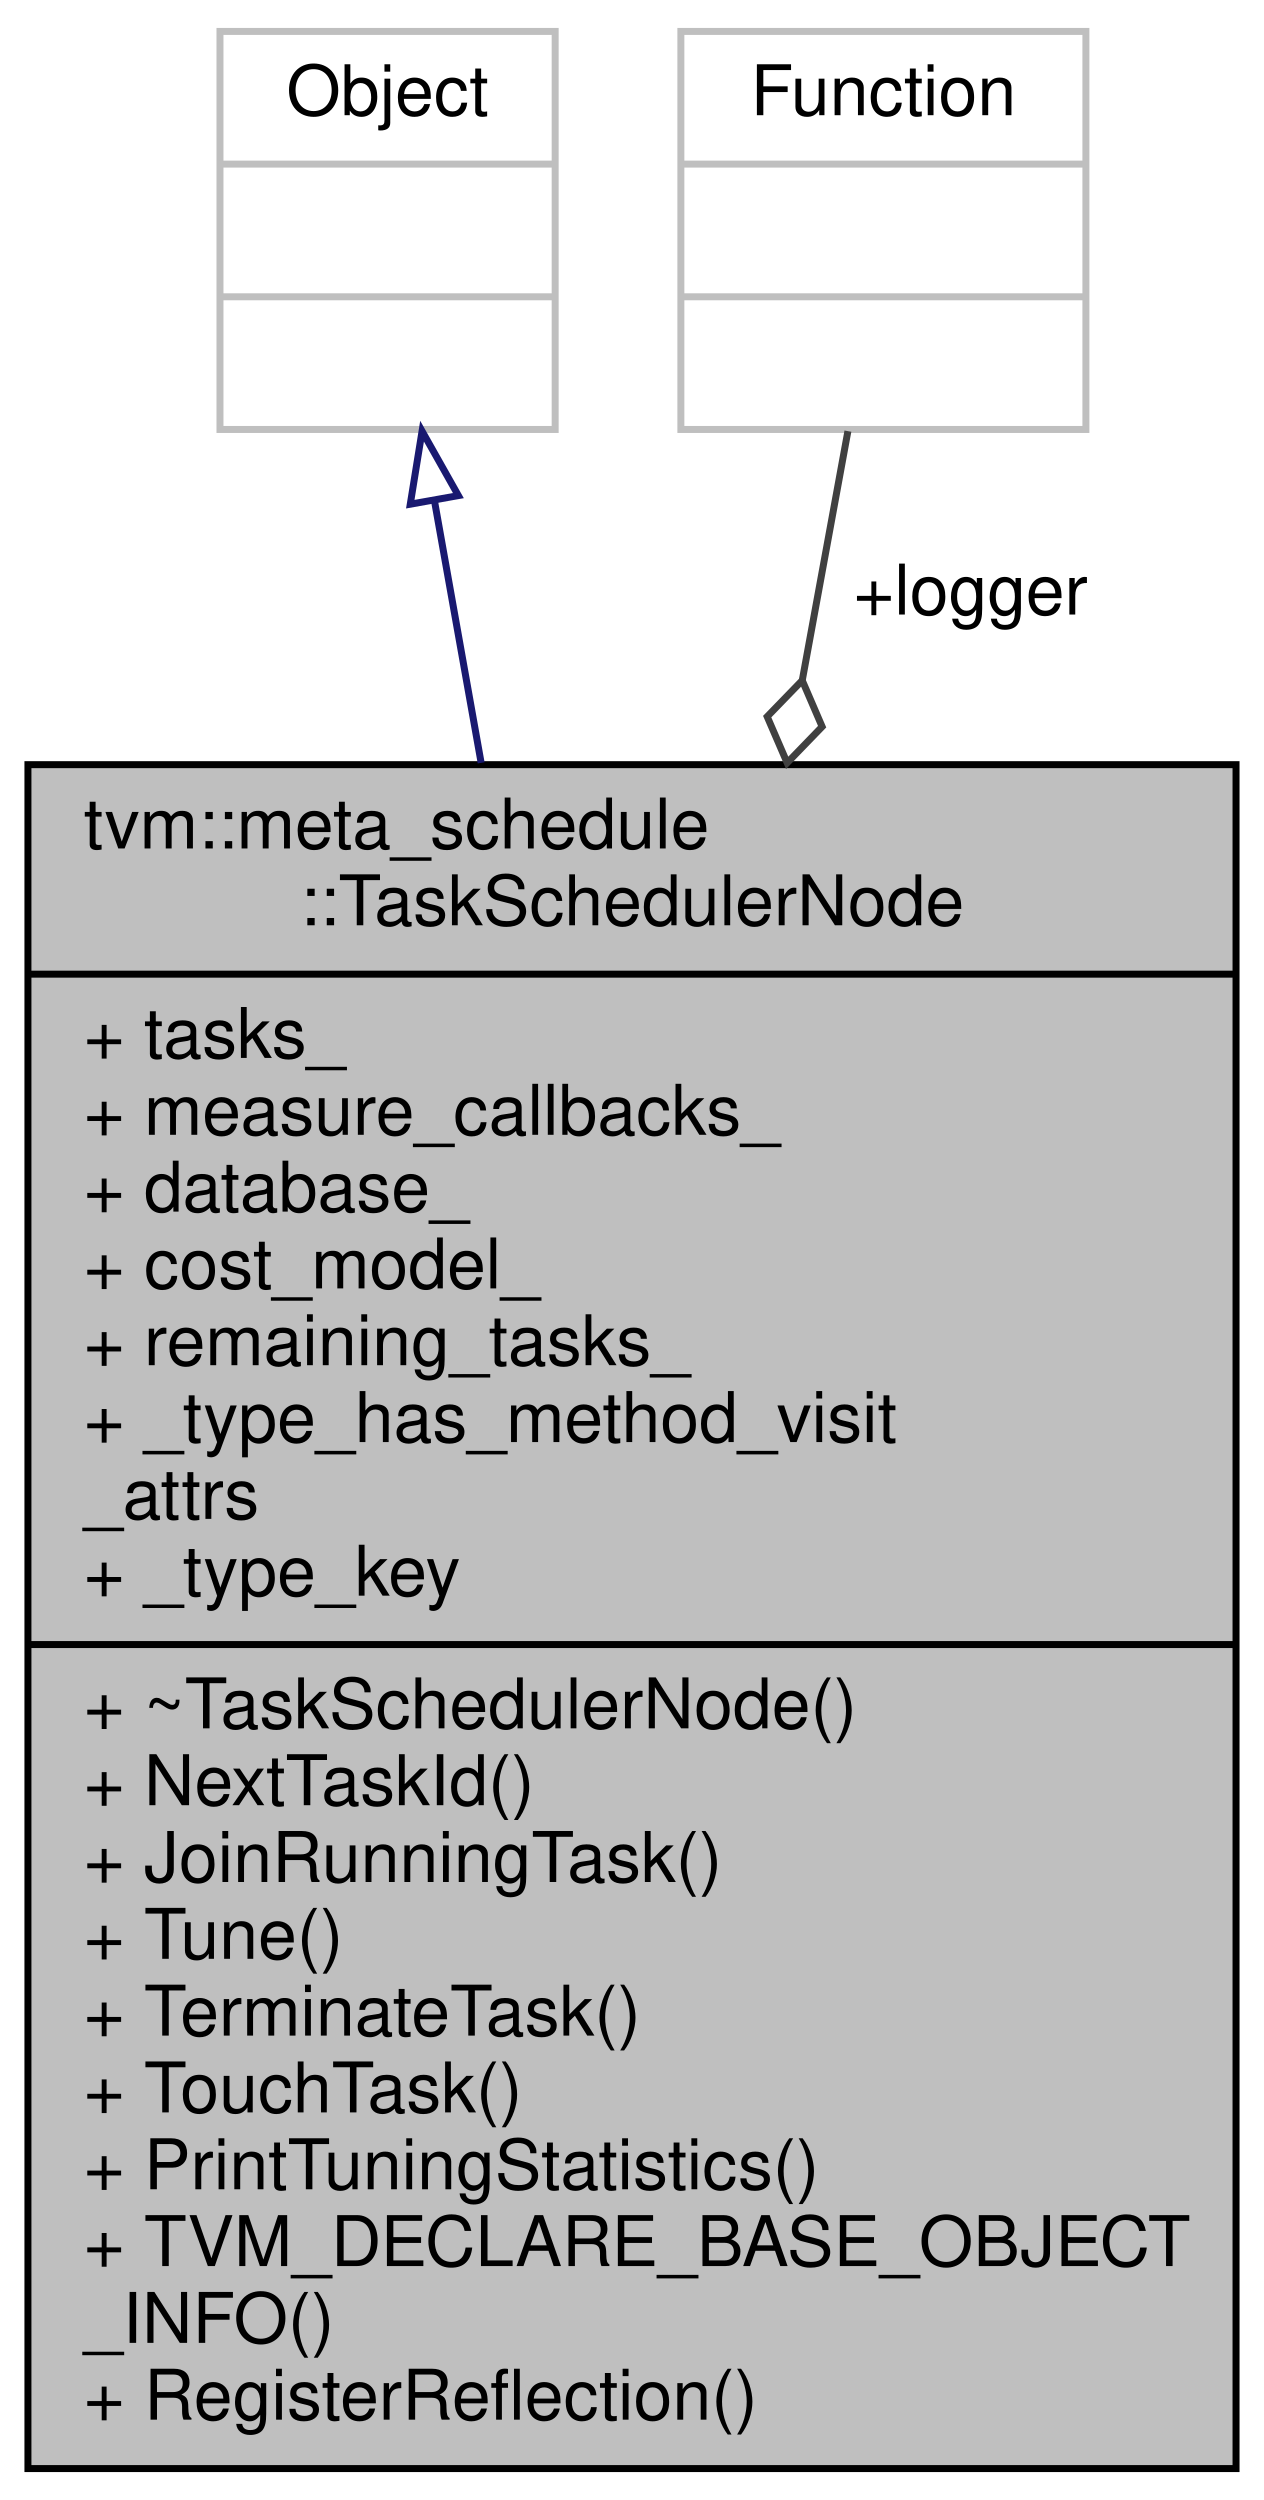
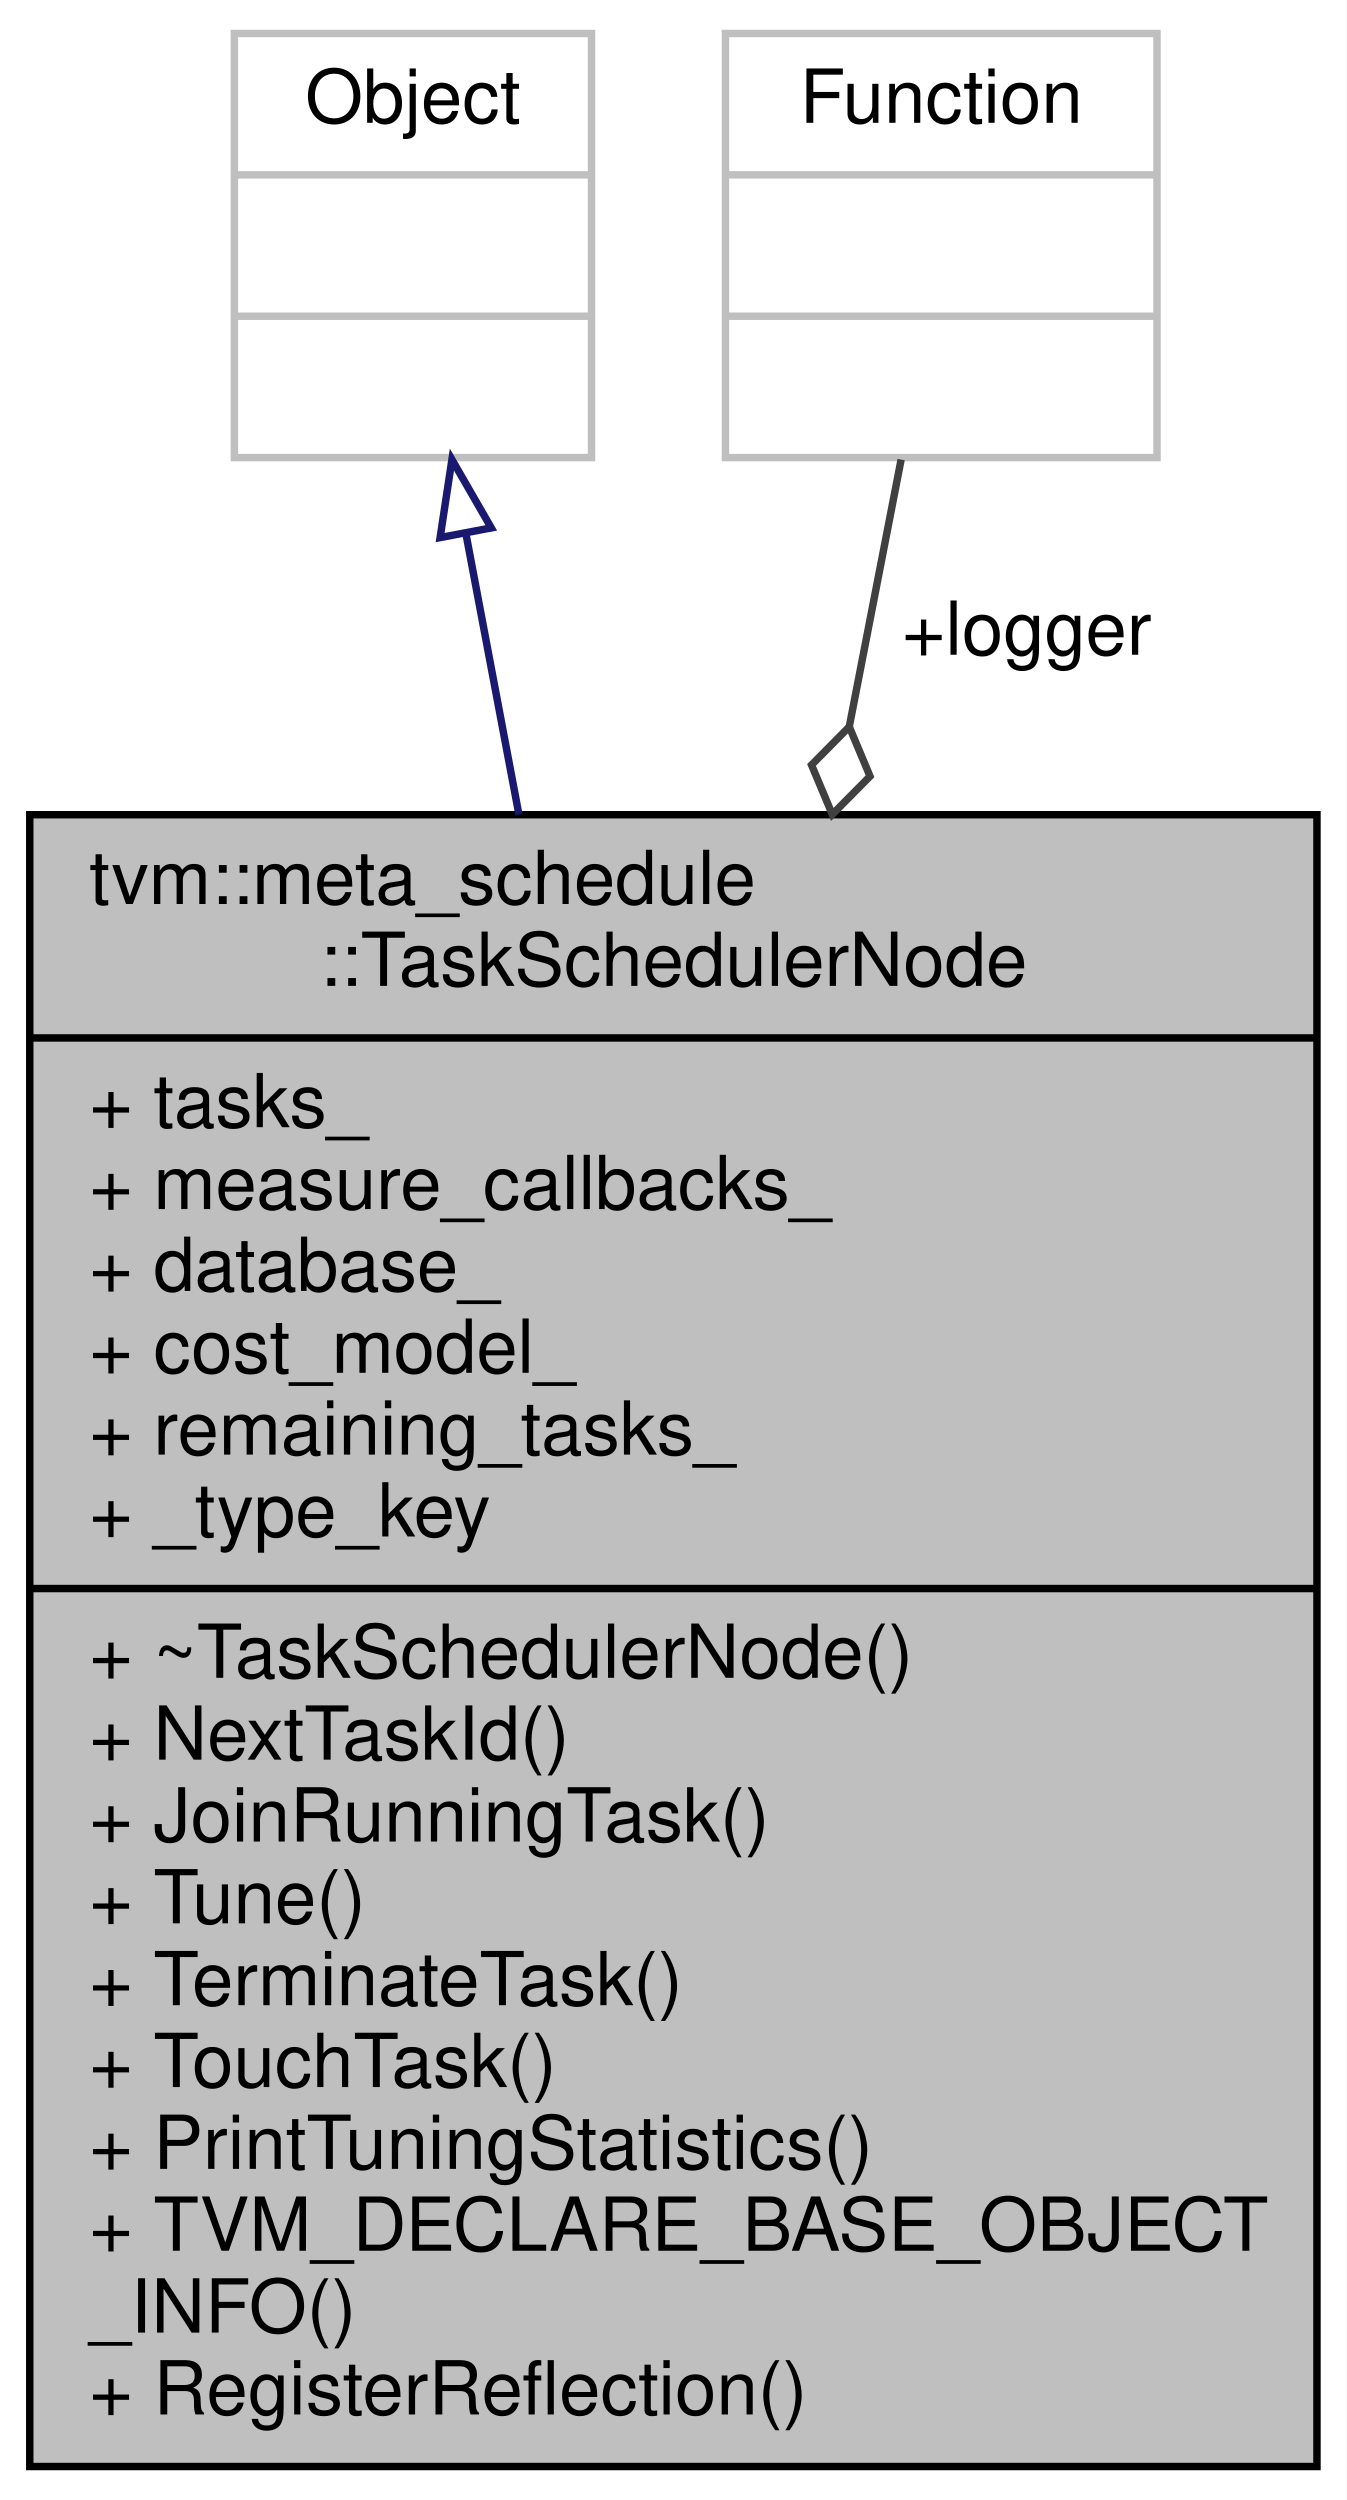
- <svg xmlns="http://www.w3.org/2000/svg" xmlns:xlink="http://www.w3.org/1999/xlink" width="181pt" height="358pt" viewBox="0.00 0.00 181.00 358.00">
-   <g id="graph0" class="graph" transform="scale(1 1) rotate(0) translate(4 354)">
-     <polygon fill="white" stroke="transparent" points="-4,4 -4,-354 177,-354 177,4 -4,4" />
+ <svg xmlns="http://www.w3.org/2000/svg" xmlns:xlink="http://www.w3.org/1999/xlink" width="181pt" height="336pt" viewBox="0.00 0.00 181.00 336.00">
+   <g id="graph0" class="graph" transform="scale(1 1) rotate(0) translate(4 332)">
+     <polygon fill="white" stroke="transparent" points="-4,4 -4,-332 177,-332 177,4 -4,4" />
    <g id="node1" class="node">
      <g id="a_node1">
        <a xlink:title="The abstract interface of task schedulers.">
-           <polygon fill="#bfbfbf" stroke="black" points="0,-0.5 0,-244.5 173,-244.5 173,-0.5 0,-0.5" />
-           <text text-anchor="start" x="8" y="-232.5" font-family="Helvetica,sans-Serif" font-size="10.00">tvm::meta_schedule</text>
-           <text text-anchor="middle" x="86.5" y="-221.5" font-family="Helvetica,sans-Serif" font-size="10.00">::TaskSchedulerNode</text>
-           <polyline fill="none" stroke="black" points="0,-214.5 173,-214.5 " />
-           <text text-anchor="start" x="8" y="-202.5" font-family="Helvetica,sans-Serif" font-size="10.00">+ tasks_</text>
-           <text text-anchor="start" x="8" y="-191.5" font-family="Helvetica,sans-Serif" font-size="10.00">+ measure_callbacks_</text>
-           <text text-anchor="start" x="8" y="-180.5" font-family="Helvetica,sans-Serif" font-size="10.00">+ database_</text>
-           <text text-anchor="start" x="8" y="-169.5" font-family="Helvetica,sans-Serif" font-size="10.00">+ cost_model_</text>
-           <text text-anchor="start" x="8" y="-158.5" font-family="Helvetica,sans-Serif" font-size="10.00">+ remaining_tasks_</text>
-           <text text-anchor="start" x="8" y="-147.5" font-family="Helvetica,sans-Serif" font-size="10.00">+ _type_has_method_visit</text>
-           <text text-anchor="start" x="8" y="-136.5" font-family="Helvetica,sans-Serif" font-size="10.00">_attrs</text>
+           <polygon fill="#bfbfbf" stroke="black" points="0,-0.5 0,-222.5 173,-222.5 173,-0.5 0,-0.5" />
+           <text text-anchor="start" x="8" y="-210.5" font-family="Helvetica,sans-Serif" font-size="10.00">tvm::meta_schedule</text>
+           <text text-anchor="middle" x="86.5" y="-199.5" font-family="Helvetica,sans-Serif" font-size="10.00">::TaskSchedulerNode</text>
+           <polyline fill="none" stroke="black" points="0,-192.5 173,-192.5 " />
+           <text text-anchor="start" x="8" y="-180.5" font-family="Helvetica,sans-Serif" font-size="10.00">+ tasks_</text>
+           <text text-anchor="start" x="8" y="-169.5" font-family="Helvetica,sans-Serif" font-size="10.00">+ measure_callbacks_</text>
+           <text text-anchor="start" x="8" y="-158.5" font-family="Helvetica,sans-Serif" font-size="10.00">+ database_</text>
+           <text text-anchor="start" x="8" y="-147.5" font-family="Helvetica,sans-Serif" font-size="10.00">+ cost_model_</text>
+           <text text-anchor="start" x="8" y="-136.5" font-family="Helvetica,sans-Serif" font-size="10.00">+ remaining_tasks_</text>
          <text text-anchor="start" x="8" y="-125.5" font-family="Helvetica,sans-Serif" font-size="10.00">+ _type_key</text>
          <polyline fill="none" stroke="black" points="0,-118.5 173,-118.5 " />
          <text text-anchor="start" x="8" y="-106.5" font-family="Helvetica,sans-Serif" font-size="10.00">+ ~TaskSchedulerNode()</text>
          <text text-anchor="start" x="8" y="-95.5" font-family="Helvetica,sans-Serif" font-size="10.00">+ NextTaskId()</text>
          <text text-anchor="start" x="8" y="-84.5" font-family="Helvetica,sans-Serif" font-size="10.00">+ JoinRunningTask()</text>
          <text text-anchor="start" x="8" y="-73.5" font-family="Helvetica,sans-Serif" font-size="10.00">+ Tune()</text>
          <text text-anchor="start" x="8" y="-62.5" font-family="Helvetica,sans-Serif" font-size="10.00">+ TerminateTask()</text>
          <text text-anchor="start" x="8" y="-51.5" font-family="Helvetica,sans-Serif" font-size="10.00">+ TouchTask()</text>
          <text text-anchor="start" x="8" y="-40.5" font-family="Helvetica,sans-Serif" font-size="10.00">+ PrintTuningStatistics()</text>
          <text text-anchor="start" x="8" y="-29.5" font-family="Helvetica,sans-Serif" font-size="10.00">+ TVM_DECLARE_BASE_OBJECT</text>
          <text text-anchor="start" x="8" y="-18.5" font-family="Helvetica,sans-Serif" font-size="10.00">_INFO()</text>
          <text text-anchor="start" x="8" y="-7.5" font-family="Helvetica,sans-Serif" font-size="10.00">+ RegisterReflection()</text>
        </a>
      </g>
    </g>
    <g id="node2" class="node">
      <g id="a_node2">
        <a xlink:title=" ">
-           <polygon fill="white" stroke="#bfbfbf" points="27.5,-292.5 27.5,-349.5 75.5,-349.5 75.5,-292.5 27.5,-292.5" />
-           <text text-anchor="middle" x="51.5" y="-337.5" font-family="Helvetica,sans-Serif" font-size="10.00">Object</text>
-           <polyline fill="none" stroke="#bfbfbf" points="27.5,-330.5 75.5,-330.5 " />
-           <text text-anchor="middle" x="51.5" y="-318.5" font-family="Helvetica,sans-Serif" font-size="10.00"> </text>
-           <polyline fill="none" stroke="#bfbfbf" points="27.5,-311.5 75.5,-311.5 " />
-           <text text-anchor="middle" x="51.5" y="-299.5" font-family="Helvetica,sans-Serif" font-size="10.00"> </text>
+           <polygon fill="white" stroke="#bfbfbf" points="27.5,-270.5 27.5,-327.5 75.5,-327.5 75.5,-270.5 27.5,-270.5" />
+           <text text-anchor="middle" x="51.5" y="-315.5" font-family="Helvetica,sans-Serif" font-size="10.00">Object</text>
+           <polyline fill="none" stroke="#bfbfbf" points="27.5,-308.5 75.5,-308.5 " />
+           <text text-anchor="middle" x="51.5" y="-296.5" font-family="Helvetica,sans-Serif" font-size="10.00"> </text>
+           <polyline fill="none" stroke="#bfbfbf" points="27.5,-289.5 75.5,-289.5 " />
+           <text text-anchor="middle" x="51.5" y="-277.5" font-family="Helvetica,sans-Serif" font-size="10.00"> </text>
        </a>
      </g>
    </g>
    <g id="edge1" class="edge">
-       <path fill="none" stroke="midnightblue" d="M58.24,-282.14C60.23,-271.01 62.51,-258.19 64.9,-244.76" />
-       <polygon fill="none" stroke="midnightblue" points="54.75,-281.8 56.44,-292.26 61.64,-283.03 54.75,-281.8" />
+       <path fill="none" stroke="midnightblue" d="M58.6,-260.37C60.73,-249.07 63.19,-236.06 65.74,-222.54" />
+       <polygon fill="none" stroke="midnightblue" points="55.15,-259.75 56.74,-270.23 62.03,-261.05 55.15,-259.75" />
    </g>
    <g id="node3" class="node">
      <g id="a_node3">
        <a xlink:title=" ">
-           <polygon fill="white" stroke="#bfbfbf" points="93.5,-292.5 93.5,-349.5 151.5,-349.5 151.5,-292.5 93.5,-292.5" />
-           <text text-anchor="middle" x="122.5" y="-337.5" font-family="Helvetica,sans-Serif" font-size="10.00">Function</text>
-           <polyline fill="none" stroke="#bfbfbf" points="93.5,-330.5 151.5,-330.5 " />
-           <text text-anchor="middle" x="122.5" y="-318.5" font-family="Helvetica,sans-Serif" font-size="10.00"> </text>
-           <polyline fill="none" stroke="#bfbfbf" points="93.5,-311.5 151.5,-311.5 " />
-           <text text-anchor="middle" x="122.5" y="-299.5" font-family="Helvetica,sans-Serif" font-size="10.00"> </text>
+           <polygon fill="white" stroke="#bfbfbf" points="93.5,-270.5 93.5,-327.5 151.5,-327.5 151.5,-270.5 93.5,-270.5" />
+           <text text-anchor="middle" x="122.5" y="-315.5" font-family="Helvetica,sans-Serif" font-size="10.00">Function</text>
+           <polyline fill="none" stroke="#bfbfbf" points="93.5,-308.5 151.5,-308.5 " />
+           <text text-anchor="middle" x="122.5" y="-296.5" font-family="Helvetica,sans-Serif" font-size="10.00"> </text>
+           <polyline fill="none" stroke="#bfbfbf" points="93.5,-289.5 151.5,-289.5 " />
+           <text text-anchor="middle" x="122.5" y="-277.5" font-family="Helvetica,sans-Serif" font-size="10.00"> </text>
        </a>
      </g>
    </g>
    <g id="edge2" class="edge">
-       <path fill="none" stroke="#404040" d="M117.42,-292.26C115.56,-282.12 113.31,-269.85 110.89,-256.61" />
-       <polygon fill="none" stroke="#404040" points="110.88,-256.56 105.86,-251.38 108.72,-244.76 113.73,-249.94 110.88,-256.56" />
-       <text text-anchor="middle" x="135" y="-266" font-family="Helvetica,sans-Serif" font-size="10.00"> +logger</text>
+       <path fill="none" stroke="#404040" d="M117.11,-270.23C115.12,-259.99 112.72,-247.62 110.15,-234.38" />
+       <polygon fill="none" stroke="#404040" points="110.14,-234.32 105.07,-229.19 107.86,-222.54 112.93,-227.67 110.14,-234.32" />
+       <text text-anchor="middle" x="134" y="-244" font-family="Helvetica,sans-Serif" font-size="10.00"> +logger</text>
    </g>
  </g>
</svg>
